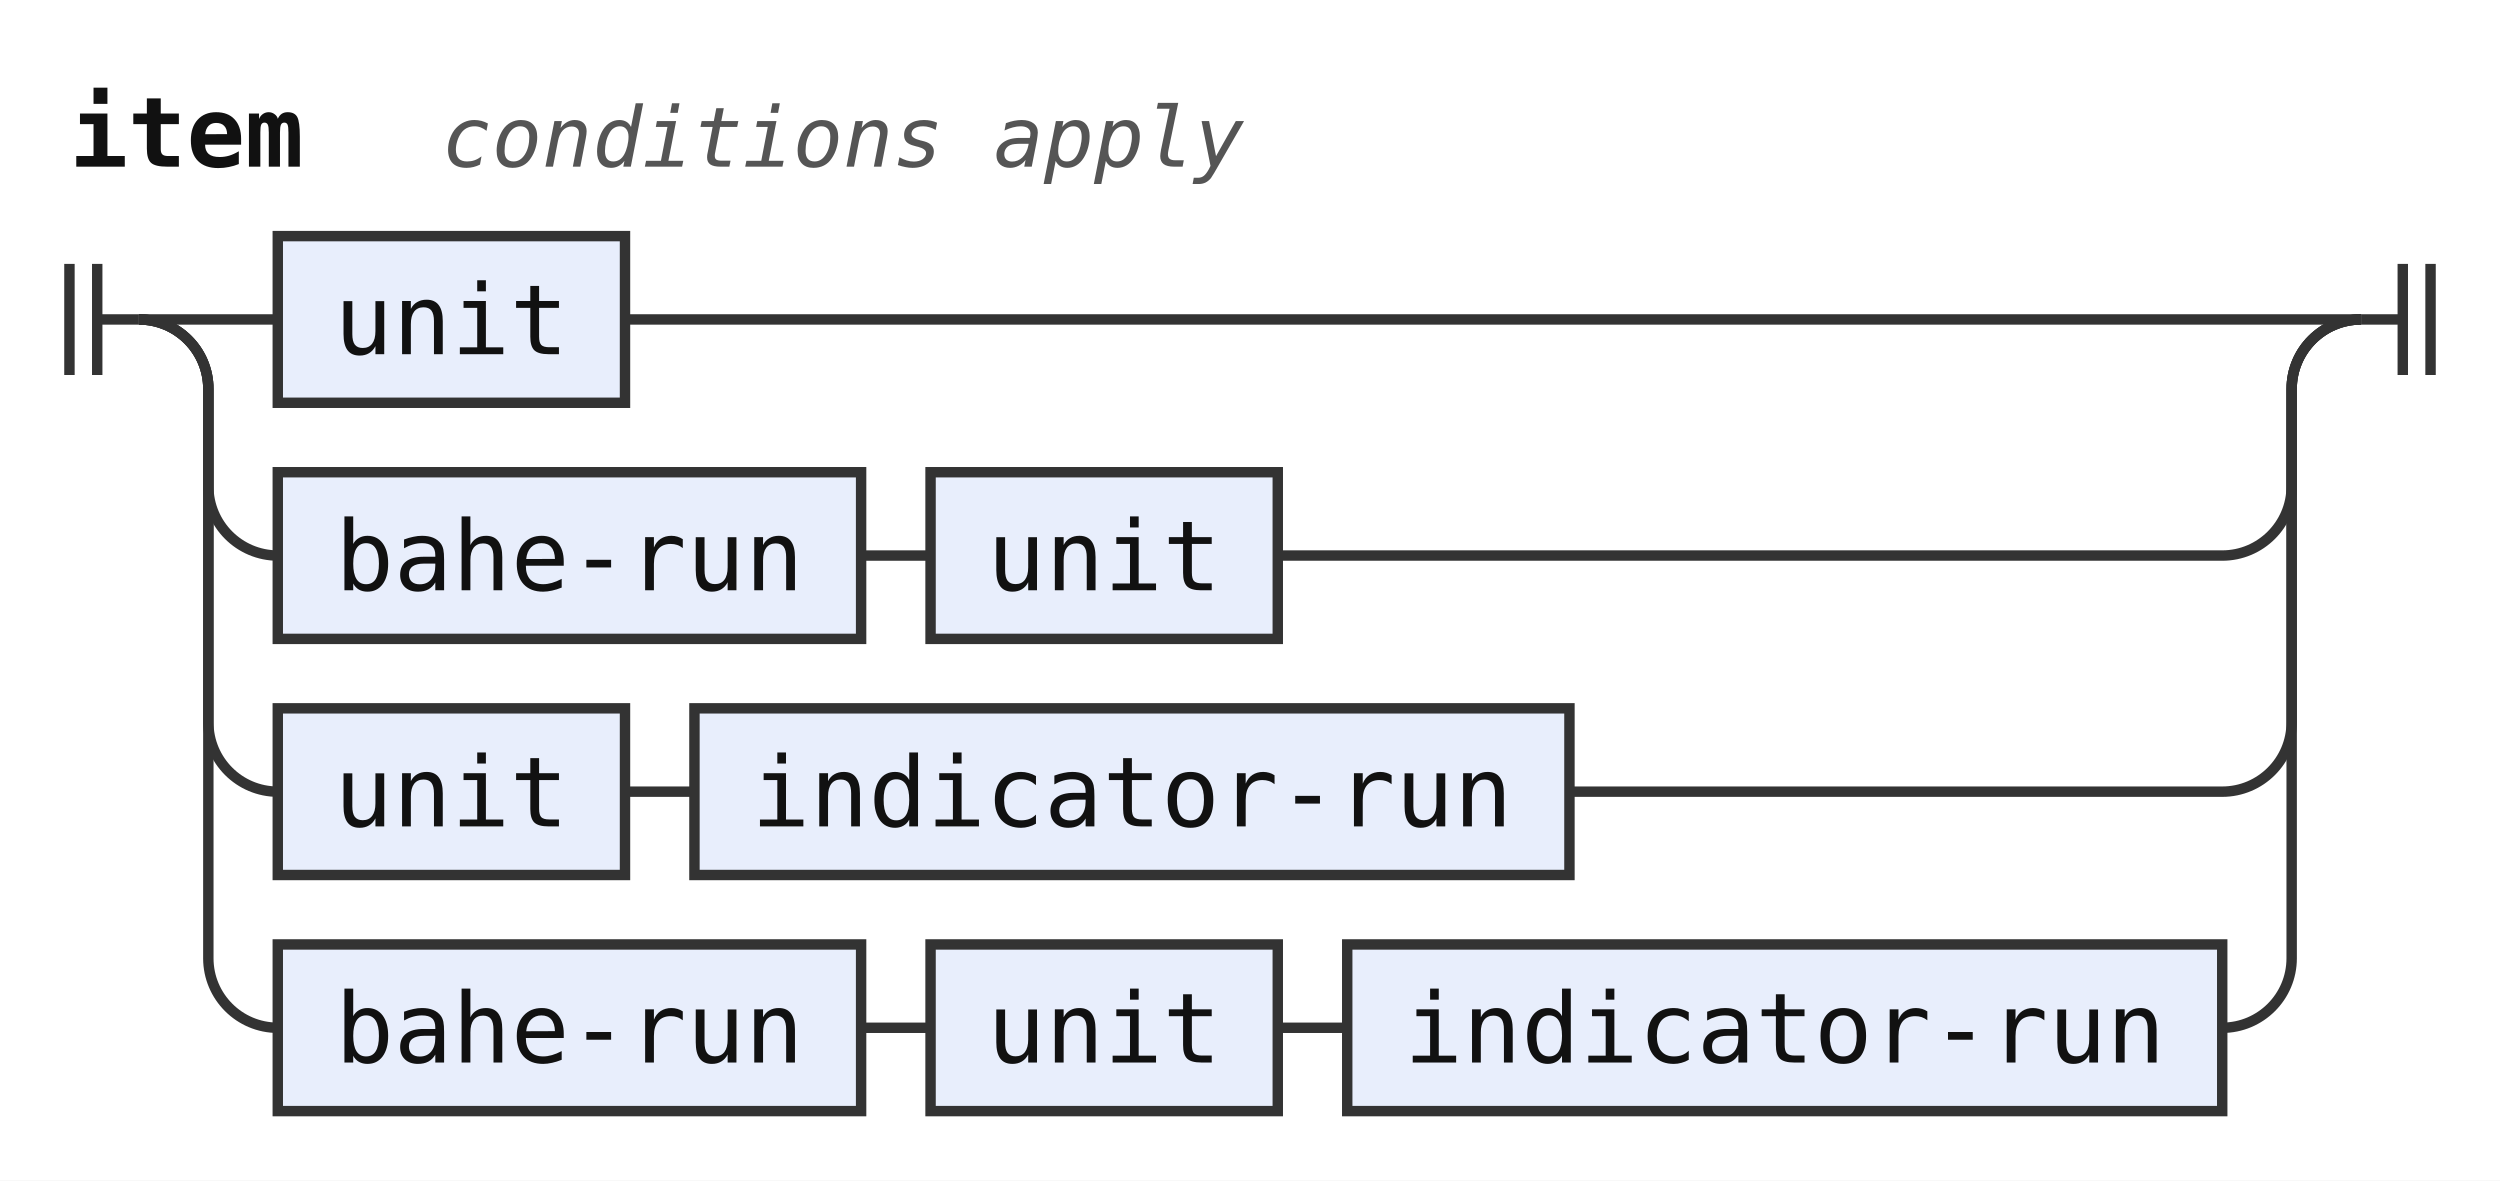
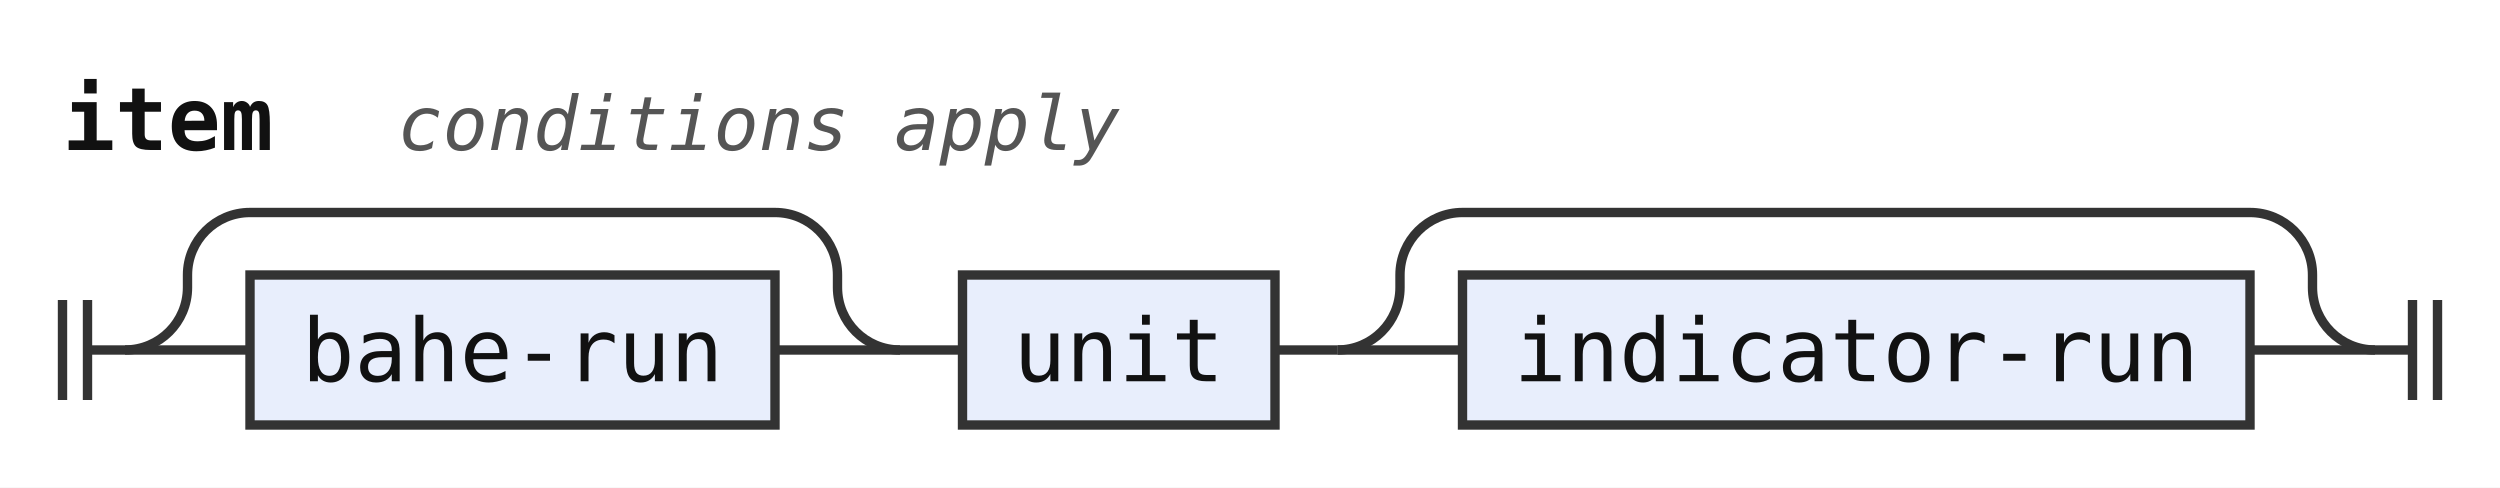
- <svg xmlns="http://www.w3.org/2000/svg" width="360" height="170" viewBox="0 0 360 170" role="img" aria-label="Railroad diagram of the rule item">
+ <svg xmlns="http://www.w3.org/2000/svg" width="400" height="78" viewBox="0 0 400 78" role="img" aria-label="Railroad diagram of the rule item">
  <style>path{fill:none;stroke:#333;stroke-width:1.5}.rule rect{fill:#e8eefc;stroke:#333;stroke-width:1.5}.terminal rect{fill:#fdf6d8;stroke:#333;stroke-width:1.5}text{font-family:ui-monospace,SFMono-Regular,Menlo,Consolas,"DejaVu Sans Mono","Liberation Mono",monospace;font-size:14px;fill:#111;text-anchor:middle}text.label{font-size:12px;font-style:italic;fill:#555;text-anchor:start}text.title{font-weight:bold;text-anchor:start}</style>
  <rect width="100%" height="100%" fill="#fff" />
  <text class="title" x="10" y="24" textLength="33.6" lengthAdjust="spacingAndGlyphs">item</text>
  <text class="label" x="63.6" y="24" textLength="115.2" lengthAdjust="spacingAndGlyphs">conditions apply</text>
-   <path d="M10 38v16m4 -16v16M14 46h6" />
-   <path d="M20 46h20" />
+   <path d="M10 48v16m4 -16v16M14 56h6" />
+   <path d="M20 56h20" />
  <g class="rule">
-     <rect x="40" y="34" width="50" height="24" rx="0" />
-     <text x="65" y="51" textLength="33.6" lengthAdjust="spacingAndGlyphs">unit</text>
+     <rect x="40" y="44" width="84" height="24" rx="0" />
+     <text x="82" y="61" textLength="67.2" lengthAdjust="spacingAndGlyphs">bahe-run</text>
  </g>
-   <path d="M90 46H340" />
-   <path d="M20 46a10 10 0 0 1 10 10V70a10 10 0 0 0 10 10" />
+   <path d="M124 56H144" />
+   <path d="M20 56a10 10 0 0 0 10 -10V44a10 10 0 0 1 10 -10H124a10 10 0 0 1 10 10V46a10 10 0 0 0 10 10" />
+   <path d="M144 56h10" />
  <g class="rule">
-     <rect x="40" y="68" width="84" height="24" rx="0" />
-     <text x="82" y="85" textLength="67.2" lengthAdjust="spacingAndGlyphs">bahe-run</text>
+     <rect x="154" y="44" width="50" height="24" rx="0" />
+     <text x="179" y="61" textLength="33.6" lengthAdjust="spacingAndGlyphs">unit</text>
  </g>
-   <path d="M124 80h10" />
+   <path d="M204 56h10" />
+   <path d="M214 56h20" />
  <g class="rule">
-     <rect x="134" y="68" width="50" height="24" rx="0" />
-     <text x="159" y="85" textLength="33.6" lengthAdjust="spacingAndGlyphs">unit</text>
+     <rect x="234" y="44" width="126" height="24" rx="0" />
+     <text x="297" y="61" textLength="109.2" lengthAdjust="spacingAndGlyphs">indicator-run</text>
  </g>
-   <path d="M184 80H320a10 10 0 0 0 10 -10V56a10 10 0 0 1 10 -10" />
-   <path d="M20 46a10 10 0 0 1 10 10V104a10 10 0 0 0 10 10" />
-   <g class="rule">
-     <rect x="40" y="102" width="50" height="24" rx="0" />
-     <text x="65" y="119" textLength="33.6" lengthAdjust="spacingAndGlyphs">unit</text>
-   </g>
-   <path d="M90 114h10" />
-   <g class="rule">
-     <rect x="100" y="102" width="126" height="24" rx="0" />
-     <text x="163" y="119" textLength="109.2" lengthAdjust="spacingAndGlyphs">indicator-run</text>
-   </g>
-   <path d="M226 114H320a10 10 0 0 0 10 -10V56a10 10 0 0 1 10 -10" />
-   <path d="M20 46a10 10 0 0 1 10 10V138a10 10 0 0 0 10 10" />
-   <g class="rule">
-     <rect x="40" y="136" width="84" height="24" rx="0" />
-     <text x="82" y="153" textLength="67.2" lengthAdjust="spacingAndGlyphs">bahe-run</text>
-   </g>
-   <path d="M124 148h10" />
-   <g class="rule">
-     <rect x="134" y="136" width="50" height="24" rx="0" />
-     <text x="159" y="153" textLength="33.6" lengthAdjust="spacingAndGlyphs">unit</text>
-   </g>
-   <path d="M184 148h10" />
-   <g class="rule">
-     <rect x="194" y="136" width="126" height="24" rx="0" />
-     <text x="257" y="153" textLength="109.2" lengthAdjust="spacingAndGlyphs">indicator-run</text>
-   </g>
-   <path d="M320 148H320a10 10 0 0 0 10 -10V56a10 10 0 0 1 10 -10" />
-   <path d="M340 46h6m0 -8v16m4 -16v16" />
+   <path d="M360 56H380" />
+   <path d="M214 56a10 10 0 0 0 10 -10V44a10 10 0 0 1 10 -10H360a10 10 0 0 1 10 10V46a10 10 0 0 0 10 10" />
+   <path d="M380 56h6m0 -8v16m4 -16v16" />
</svg>
